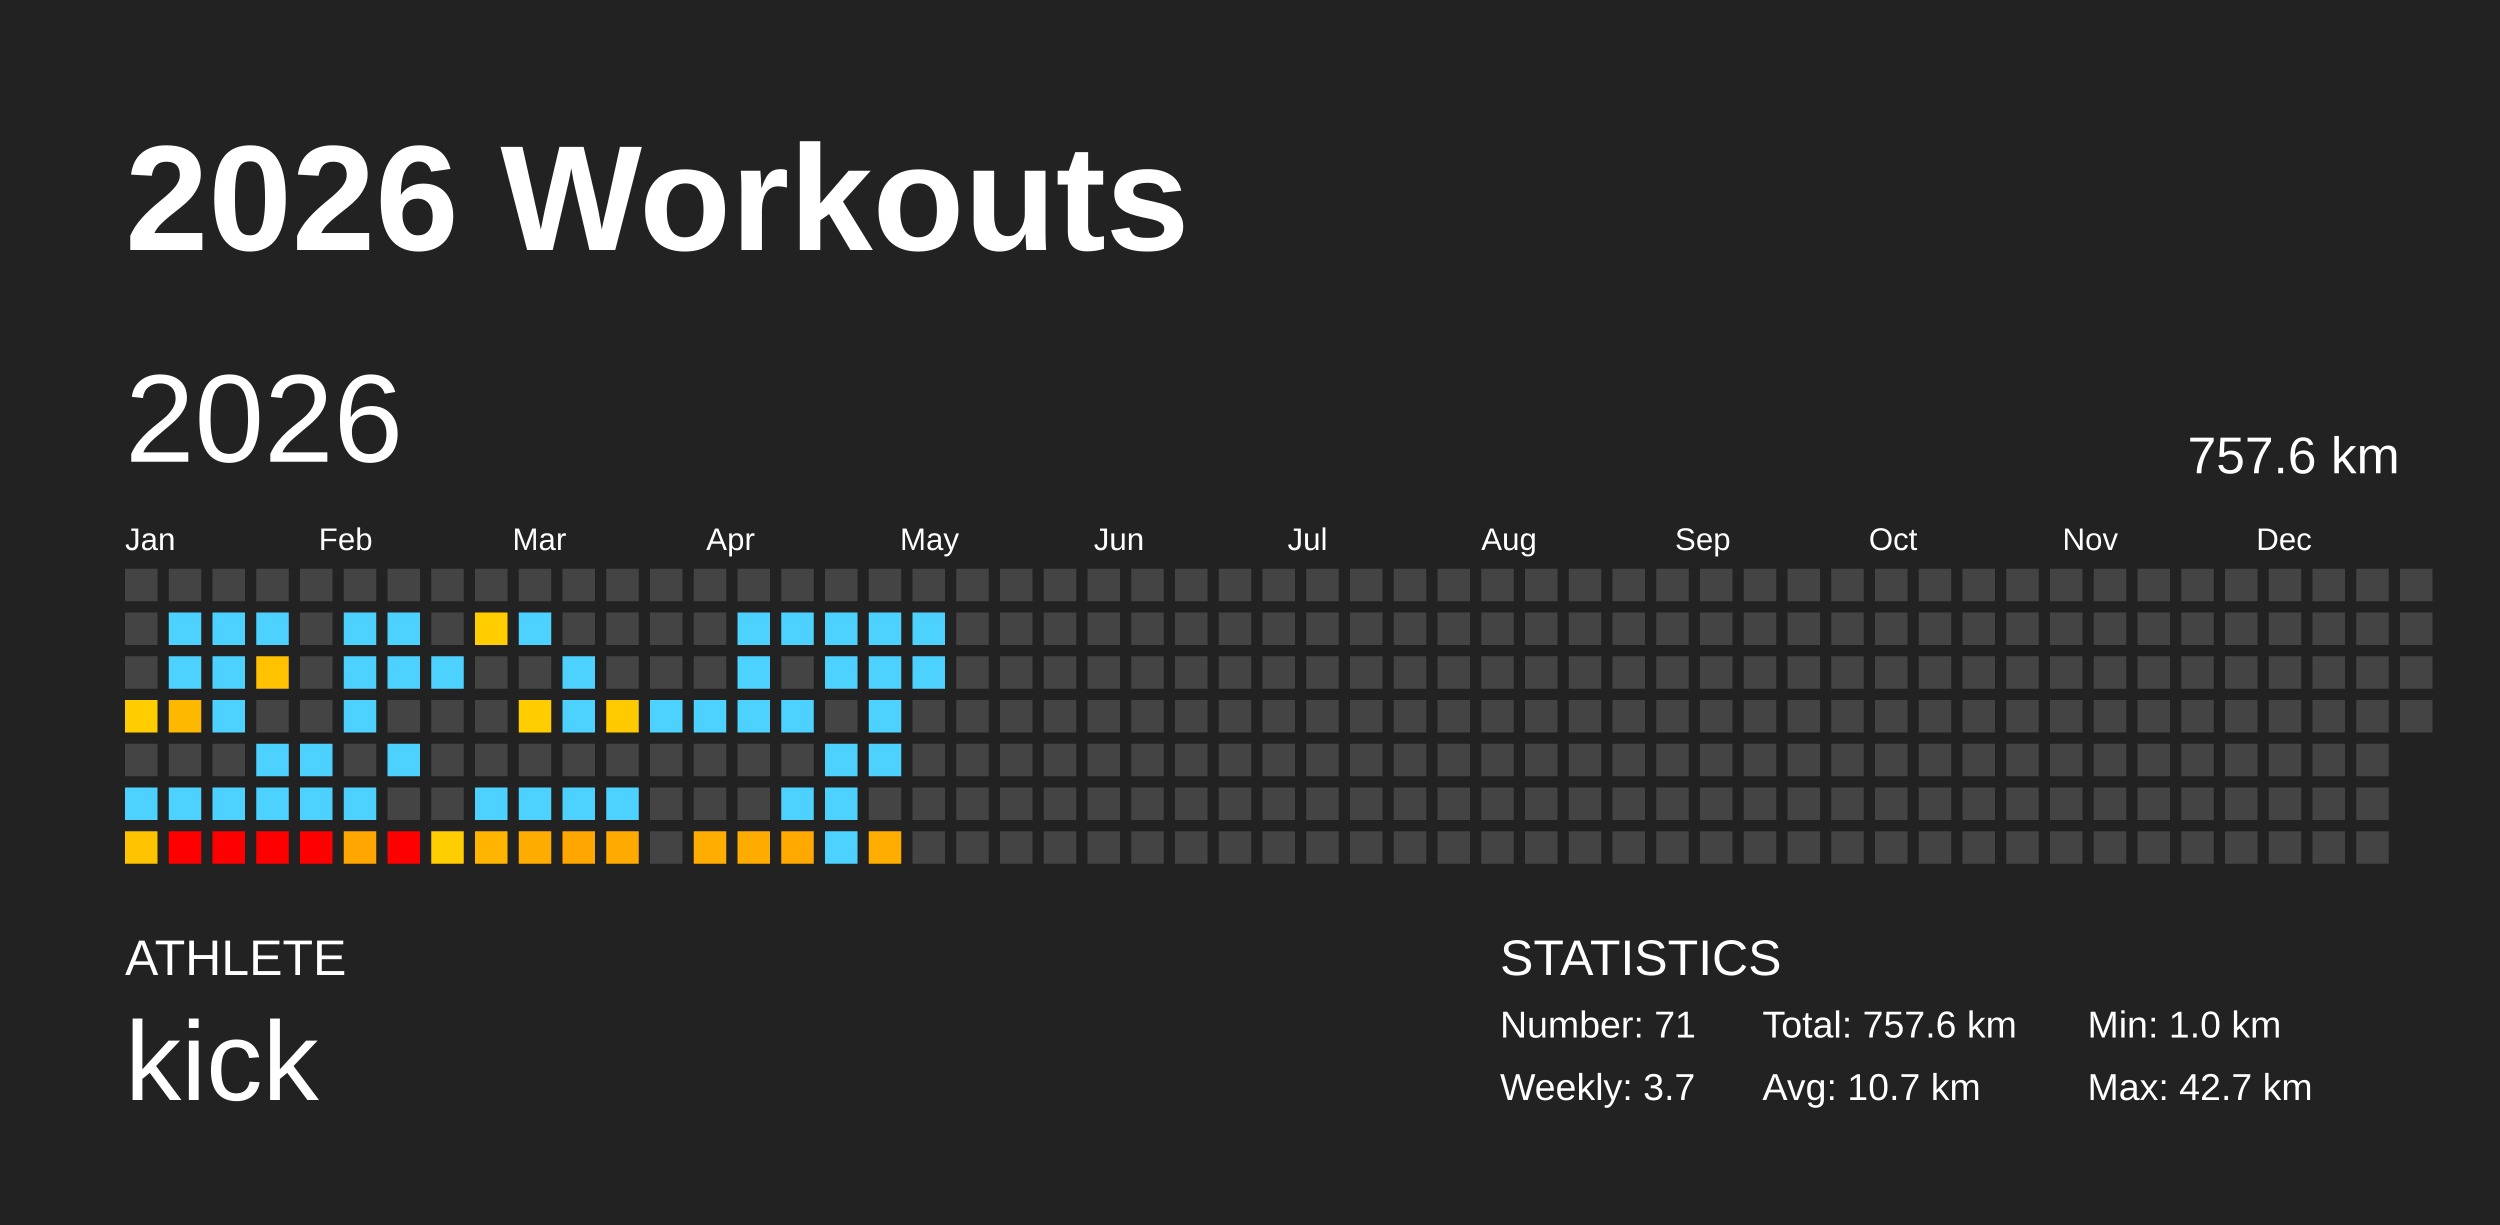
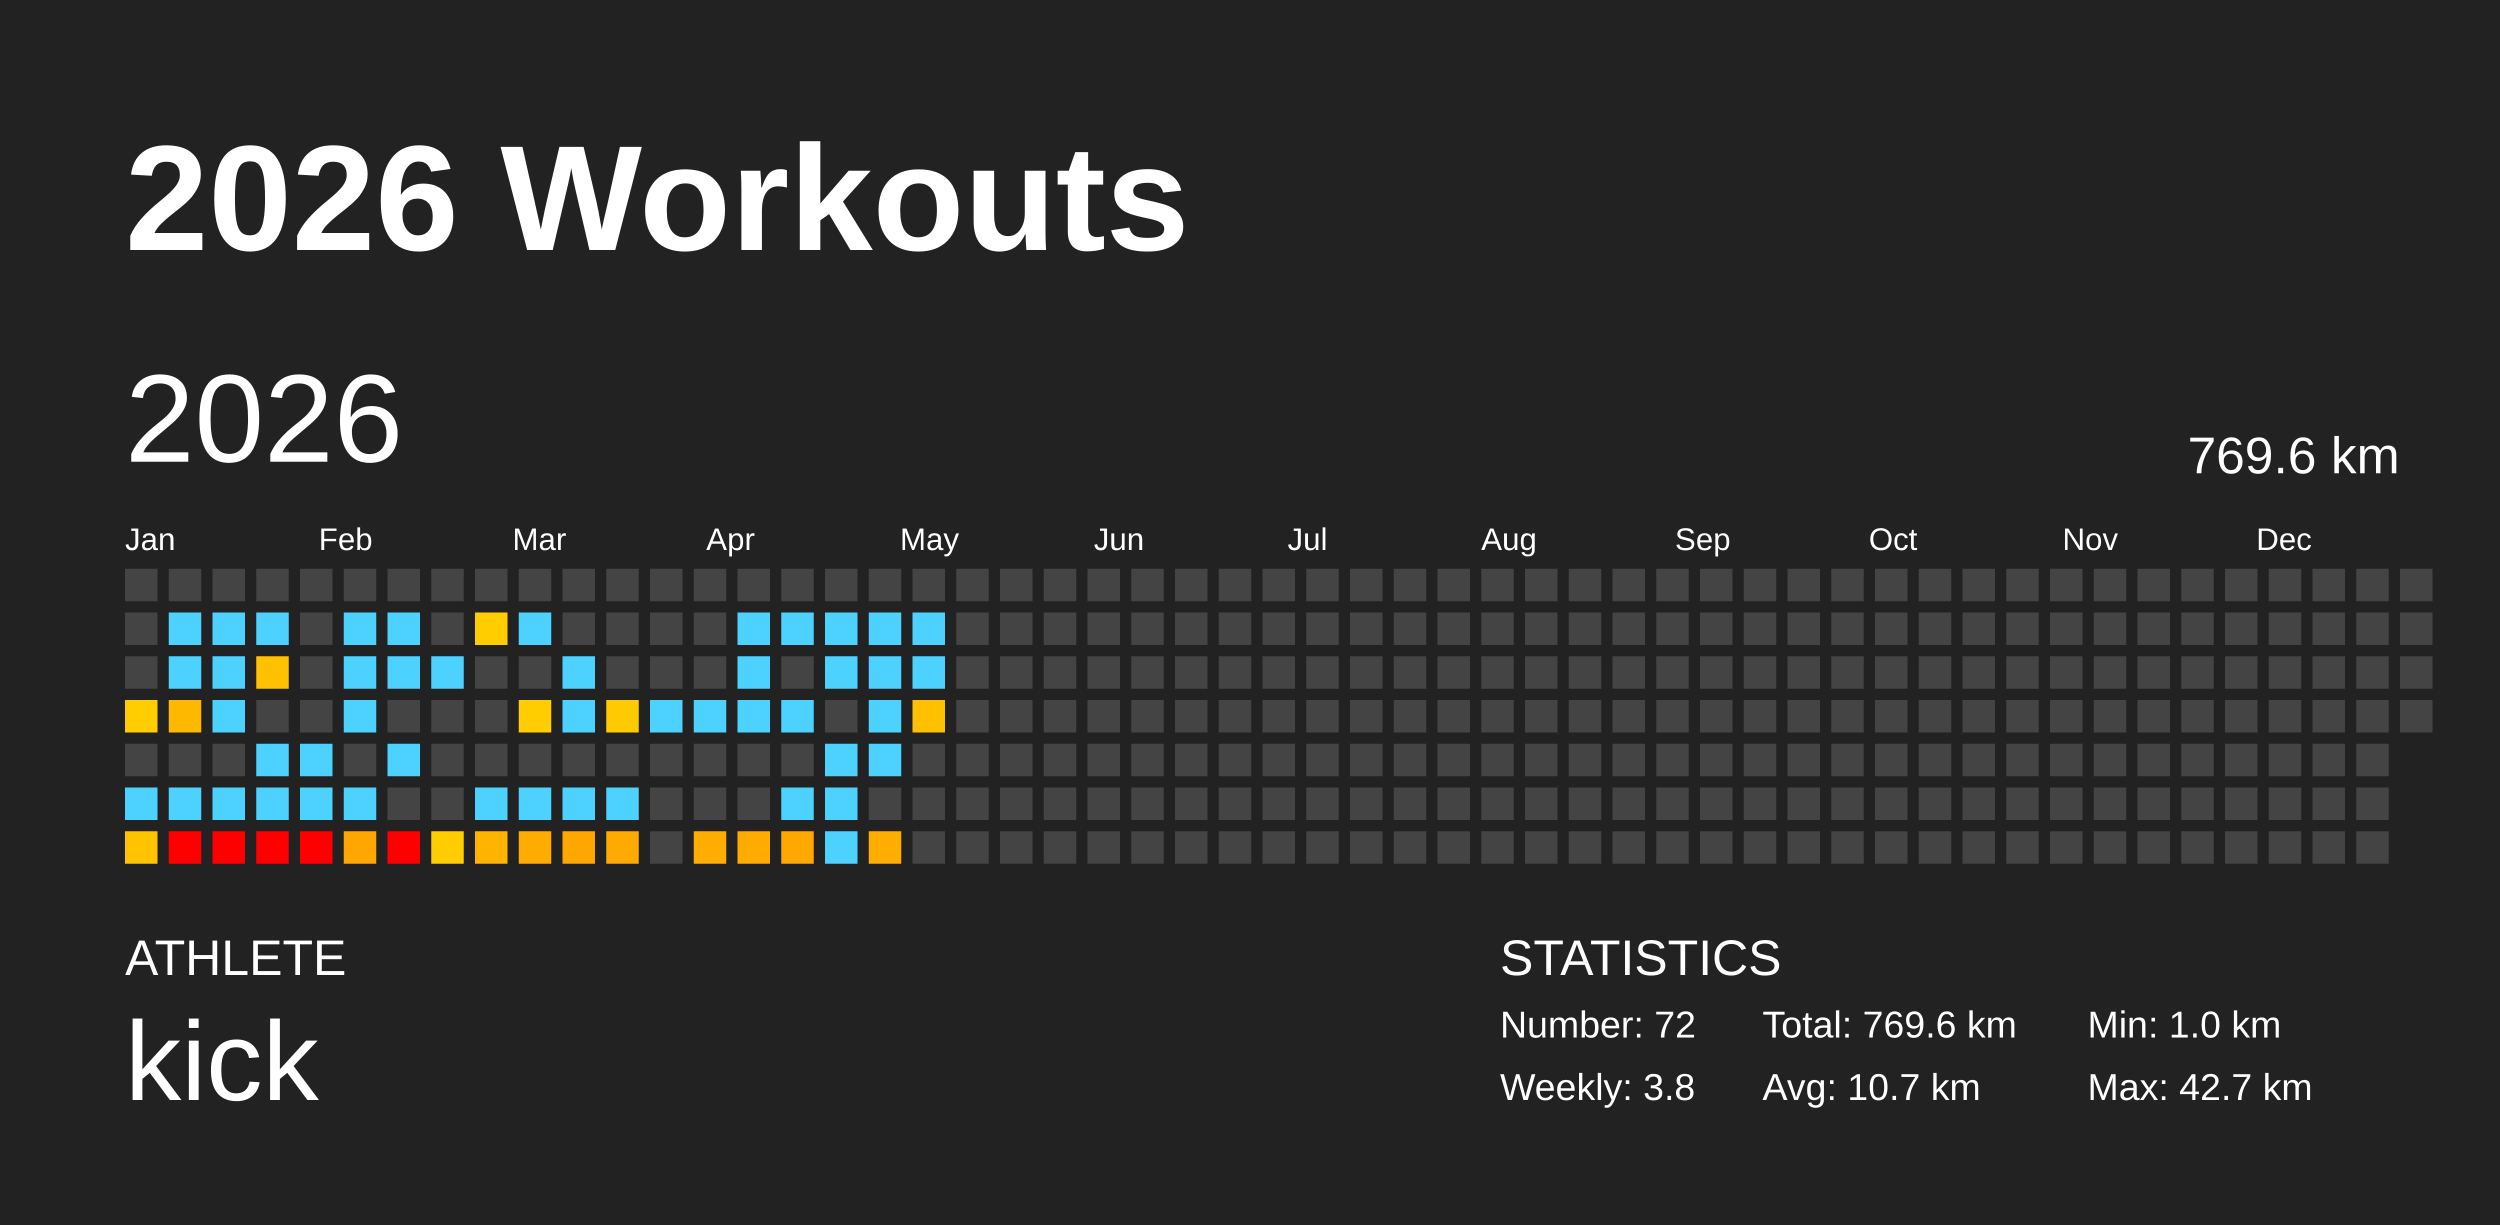
<svg xmlns="http://www.w3.org/2000/svg" baseProfile="full" height="98mm" version="1.1" viewBox="0,0,200,98" width="200mm">
  <defs />
  <rect fill="#222222" height="98" width="200" x="0" y="0" />
  <text fill="#FFFFFF" style="font-size:12px; font-family:Arial; font-weight:bold;" x="10" y="20">2026 Workouts</text>
  <text fill="#FFFFFF" style="font-size:4px; font-family:Arial" x="10" y="78">ATHLETE</text>
  <text fill="#FFFFFF" style="font-size:9px; font-family:Arial" x="10" y="88">kick</text>
  <text fill="#FFFFFF" style="font-size:4px; font-family:Arial" x="120" y="78">STATISTICS</text>
-   <text fill="#FFFFFF" style="font-size:3px; font-family:Arial" x="120" y="83">Number: 71</text>
-   <text fill="#FFFFFF" style="font-size:3px; font-family:Arial" x="120" y="88">Weekly: 3.7</text>
-   <text fill="#FFFFFF" style="font-size:3px; font-family:Arial" x="141" y="83">Total: 757.6 km</text>
+   <text fill="#FFFFFF" style="font-size:3px; font-family:Arial" x="120" y="83">Number: 72</text>
+   <text fill="#FFFFFF" style="font-size:3px; font-family:Arial" x="120" y="88">Weekly: 3.8</text>
+   <text fill="#FFFFFF" style="font-size:3px; font-family:Arial" x="141" y="83">Total: 769.6 km</text>
  <text fill="#FFFFFF" style="font-size:3px; font-family:Arial" x="141" y="88">Avg: 10.7 km</text>
  <text fill="#FFFFFF" style="font-size:3px; font-family:Arial" x="167" y="83">Min: 1.0 km</text>
  <text fill="#FFFFFF" style="font-size:3px; font-family:Arial" x="167" y="88">Max: 42.7 km</text>
  <text dominant-baseline="hanging" fill="#FFFFFF" style="font-size:10.0px; font-family:Arial;" x="10" y="30">2026</text>
-   <text dominant-baseline="hanging" fill="#FFFFFF" style="font-size:4.125px; font-family:Arial;" x="175" y="35">757.6 km</text>
+   <text dominant-baseline="hanging" fill="#FFFFFF" style="font-size:4.125px; font-family:Arial;" x="175" y="35">769.6 km</text>
  <text fill="#FFFFFF" style="font-size:2.5px; font-family:Arial" x="10.0" y="44">Jan</text>
  <text fill="#FFFFFF" style="font-size:2.5px; font-family:Arial" x="25.5" y="44">Feb</text>
  <text fill="#FFFFFF" style="font-size:2.5px; font-family:Arial" x="41.0" y="44">Mar</text>
  <text fill="#FFFFFF" style="font-size:2.5px; font-family:Arial" x="56.5" y="44">Apr</text>
  <text fill="#FFFFFF" style="font-size:2.5px; font-family:Arial" x="72.0" y="44">May</text>
  <text fill="#FFFFFF" style="font-size:2.5px; font-family:Arial" x="87.5" y="44">Jun</text>
  <text fill="#FFFFFF" style="font-size:2.5px; font-family:Arial" x="103.0" y="44">Jul</text>
  <text fill="#FFFFFF" style="font-size:2.5px; font-family:Arial" x="118.5" y="44">Aug</text>
  <text fill="#FFFFFF" style="font-size:2.5px; font-family:Arial" x="134.0" y="44">Sep</text>
  <text fill="#FFFFFF" style="font-size:2.5px; font-family:Arial" x="149.5" y="44">Oct</text>
  <text fill="#FFFFFF" style="font-size:2.5px; font-family:Arial" x="165.0" y="44">Nov</text>
  <text fill="#FFFFFF" style="font-size:2.5px; font-family:Arial" x="180.5" y="44">Dec</text>
  <rect fill="#444444" height="2.6" width="2.6" x="10.0" y="45.5" />
  <rect fill="#444444" height="2.6" width="2.6" x="10.0" y="49.0" />
  <rect fill="#444444" height="2.6" width="2.6" x="10.0" y="52.5" />
  <rect fill="#ffcd00" height="2.6" width="2.6" x="10.0" y="56.0" />
  <rect fill="#444444" height="2.6" width="2.6" x="10.0" y="59.5" />
  <rect fill="#4dd2ff" height="2.6" width="2.6" x="10.0" y="63.0" />
  <rect fill="#ffc300" height="2.6" width="2.6" x="10.0" y="66.5" />
  <rect fill="#444444" height="2.6" width="2.6" x="13.5" y="45.5" />
  <rect fill="#4dd2ff" height="2.6" width="2.6" x="13.5" y="49.0" />
  <rect fill="#4dd2ff" height="2.6" width="2.6" x="13.5" y="52.5" />
  <rect fill="#ffb800" height="2.6" width="2.6" x="13.5" y="56.0" />
  <rect fill="#444444" height="2.6" width="2.6" x="13.5" y="59.5" />
  <rect fill="#4dd2ff" height="2.6" width="2.6" x="13.5" y="63.0" />
  <rect fill="red" height="2.6" width="2.6" x="13.5" y="66.5" />
  <rect fill="#444444" height="2.6" width="2.6" x="17.0" y="45.5" />
  <rect fill="#4dd2ff" height="2.6" width="2.6" x="17.0" y="49.0" />
  <rect fill="#4dd2ff" height="2.6" width="2.6" x="17.0" y="52.5" />
  <rect fill="#4dd2ff" height="2.6" width="2.6" x="17.0" y="56.0" />
  <rect fill="#444444" height="2.6" width="2.6" x="17.0" y="59.5" />
  <rect fill="#4dd2ff" height="2.6" width="2.6" x="17.0" y="63.0" />
  <rect fill="red" height="2.6" width="2.6" x="17.0" y="66.5" />
  <rect fill="#444444" height="2.6" width="2.6" x="20.5" y="45.5" />
  <rect fill="#4dd2ff" height="2.6" width="2.6" x="20.5" y="49.0" />
  <rect fill="#ffc100" height="2.6" width="2.6" x="20.5" y="52.5" />
  <rect fill="#444444" height="2.6" width="2.6" x="20.5" y="56.0" />
  <rect fill="#4dd2ff" height="2.6" width="2.6" x="20.5" y="59.5" />
  <rect fill="#4dd2ff" height="2.6" width="2.6" x="20.5" y="63.0" />
  <rect fill="red" height="2.6" width="2.6" x="20.5" y="66.5" />
  <rect fill="#444444" height="2.6" width="2.6" x="24.0" y="45.5" />
  <rect fill="#444444" height="2.6" width="2.6" x="24.0" y="49.0" />
  <rect fill="#444444" height="2.6" width="2.6" x="24.0" y="52.5" />
  <rect fill="#444444" height="2.6" width="2.6" x="24.0" y="56.0" />
  <rect fill="#4dd2ff" height="2.6" width="2.6" x="24.0" y="59.5" />
  <rect fill="#4dd2ff" height="2.6" width="2.6" x="24.0" y="63.0" />
  <rect fill="red" height="2.6" width="2.6" x="24.0" y="66.5" />
  <rect fill="#444444" height="2.6" width="2.6" x="27.5" y="45.5" />
  <rect fill="#4dd2ff" height="2.6" width="2.6" x="27.5" y="49.0" />
  <rect fill="#4dd2ff" height="2.6" width="2.6" x="27.5" y="52.5" />
  <rect fill="#4dd2ff" height="2.6" width="2.6" x="27.5" y="56.0" />
  <rect fill="#444444" height="2.6" width="2.6" x="27.5" y="59.5" />
  <rect fill="#4dd2ff" height="2.6" width="2.6" x="27.5" y="63.0" />
  <rect fill="#ffa700" height="2.6" width="2.6" x="27.5" y="66.5" />
  <rect fill="#444444" height="2.6" width="2.6" x="31.0" y="45.5" />
  <rect fill="#4dd2ff" height="2.6" width="2.6" x="31.0" y="49.0" />
  <rect fill="#4dd2ff" height="2.6" width="2.6" x="31.0" y="52.5" />
  <rect fill="#444444" height="2.6" width="2.6" x="31.0" y="56.0" />
  <rect fill="#4dd2ff" height="2.6" width="2.6" x="31.0" y="59.5" />
  <rect fill="#444444" height="2.6" width="2.6" x="31.0" y="63.0" />
  <rect fill="red" height="2.6" width="2.6" x="31.0" y="66.5" />
  <rect fill="#444444" height="2.6" width="2.6" x="34.5" y="45.5" />
  <rect fill="#444444" height="2.6" width="2.6" x="34.5" y="49.0" />
  <rect fill="#4dd2ff" height="2.6" width="2.6" x="34.5" y="52.5" />
  <rect fill="#444444" height="2.6" width="2.6" x="34.5" y="56.0" />
  <rect fill="#444444" height="2.6" width="2.6" x="34.5" y="59.5" />
  <rect fill="#444444" height="2.6" width="2.6" x="34.5" y="63.0" />
  <rect fill="#ffcd00" height="2.6" width="2.6" x="34.5" y="66.5" />
  <rect fill="#444444" height="2.6" width="2.6" x="38.0" y="45.5" />
  <rect fill="#ffcd00" height="2.6" width="2.6" x="38.0" y="49.0" />
  <rect fill="#444444" height="2.6" width="2.6" x="38.0" y="52.5" />
  <rect fill="#444444" height="2.6" width="2.6" x="38.0" y="56.0" />
  <rect fill="#444444" height="2.6" width="2.6" x="38.0" y="59.5" />
  <rect fill="#4dd2ff" height="2.6" width="2.6" x="38.0" y="63.0" />
  <rect fill="#ffb500" height="2.6" width="2.6" x="38.0" y="66.5" />
  <rect fill="#444444" height="2.6" width="2.6" x="41.5" y="45.5" />
  <rect fill="#4dd2ff" height="2.6" width="2.6" x="41.5" y="49.0" />
  <rect fill="#444444" height="2.6" width="2.6" x="41.5" y="52.5" />
  <rect fill="#ffcd00" height="2.6" width="2.6" x="41.5" y="56.0" />
  <rect fill="#444444" height="2.6" width="2.6" x="41.5" y="59.5" />
  <rect fill="#4dd2ff" height="2.6" width="2.6" x="41.5" y="63.0" />
  <rect fill="#ffac00" height="2.6" width="2.6" x="41.5" y="66.5" />
  <rect fill="#444444" height="2.6" width="2.6" x="45.0" y="45.5" />
  <rect fill="#444444" height="2.6" width="2.6" x="45.0" y="49.0" />
  <rect fill="#4dd2ff" height="2.6" width="2.6" x="45.0" y="52.5" />
  <rect fill="#4dd2ff" height="2.6" width="2.6" x="45.0" y="56.0" />
  <rect fill="#444444" height="2.6" width="2.6" x="45.0" y="59.5" />
  <rect fill="#4dd2ff" height="2.6" width="2.6" x="45.0" y="63.0" />
  <rect fill="#ffa600" height="2.6" width="2.6" x="45.0" y="66.5" />
  <rect fill="#444444" height="2.6" width="2.6" x="48.5" y="45.5" />
  <rect fill="#444444" height="2.6" width="2.6" x="48.5" y="49.0" />
  <rect fill="#444444" height="2.6" width="2.6" x="48.5" y="52.5" />
  <rect fill="#ffcb00" height="2.6" width="2.6" x="48.5" y="56.0" />
  <rect fill="#444444" height="2.6" width="2.6" x="48.5" y="59.5" />
  <rect fill="#4dd2ff" height="2.6" width="2.6" x="48.5" y="63.0" />
  <rect fill="#ffaa00" height="2.6" width="2.6" x="48.5" y="66.5" />
  <rect fill="#444444" height="2.6" width="2.6" x="52.0" y="45.5" />
  <rect fill="#444444" height="2.6" width="2.6" x="52.0" y="49.0" />
  <rect fill="#444444" height="2.6" width="2.6" x="52.0" y="52.5" />
  <rect fill="#4dd2ff" height="2.6" width="2.6" x="52.0" y="56.0" />
  <rect fill="#444444" height="2.6" width="2.6" x="52.0" y="59.5" />
  <rect fill="#444444" height="2.6" width="2.6" x="52.0" y="63.0" />
  <rect fill="#444444" height="2.6" width="2.6" x="52.0" y="66.5" />
  <rect fill="#444444" height="2.6" width="2.6" x="55.5" y="45.5" />
  <rect fill="#444444" height="2.6" width="2.6" x="55.5" y="49.0" />
  <rect fill="#444444" height="2.6" width="2.6" x="55.5" y="52.5" />
  <rect fill="#4dd2ff" height="2.6" width="2.6" x="55.5" y="56.0" />
  <rect fill="#444444" height="2.6" width="2.6" x="55.5" y="59.5" />
  <rect fill="#444444" height="2.6" width="2.6" x="55.5" y="63.0" />
  <rect fill="#ffad00" height="2.6" width="2.6" x="55.5" y="66.5" />
  <rect fill="#444444" height="2.6" width="2.6" x="59.0" y="45.5" />
  <rect fill="#4dd2ff" height="2.6" width="2.6" x="59.0" y="49.0" />
  <rect fill="#4dd2ff" height="2.6" width="2.6" x="59.0" y="52.5" />
  <rect fill="#4dd2ff" height="2.6" width="2.6" x="59.0" y="56.0" />
  <rect fill="#444444" height="2.6" width="2.6" x="59.0" y="59.5" />
  <rect fill="#444444" height="2.6" width="2.6" x="59.0" y="63.0" />
  <rect fill="#ffab00" height="2.6" width="2.6" x="59.0" y="66.5" />
  <rect fill="#444444" height="2.6" width="2.6" x="62.5" y="45.5" />
  <rect fill="#4dd2ff" height="2.6" width="2.6" x="62.5" y="49.0" />
  <rect fill="#444444" height="2.6" width="2.6" x="62.5" y="52.5" />
  <rect fill="#4dd2ff" height="2.6" width="2.6" x="62.5" y="56.0" />
  <rect fill="#444444" height="2.6" width="2.6" x="62.5" y="59.5" />
  <rect fill="#4dd2ff" height="2.6" width="2.6" x="62.5" y="63.0" />
  <rect fill="#ffa900" height="2.6" width="2.6" x="62.5" y="66.5" />
  <rect fill="#444444" height="2.6" width="2.6" x="66.0" y="45.5" />
  <rect fill="#4dd2ff" height="2.6" width="2.6" x="66.0" y="49.0" />
  <rect fill="#4dd2ff" height="2.6" width="2.6" x="66.0" y="52.5" />
  <rect fill="#444444" height="2.6" width="2.6" x="66.0" y="56.0" />
  <rect fill="#4dd2ff" height="2.6" width="2.6" x="66.0" y="59.5" />
  <rect fill="#4dd2ff" height="2.6" width="2.6" x="66.0" y="63.0" />
  <rect fill="#4dd2ff" height="2.6" width="2.6" x="66.0" y="66.5" />
  <rect fill="#444444" height="2.6" width="2.6" x="69.5" y="45.5" />
  <rect fill="#4dd2ff" height="2.6" width="2.6" x="69.5" y="49.0" />
  <rect fill="#4dd2ff" height="2.6" width="2.6" x="69.5" y="52.5" />
  <rect fill="#4dd2ff" height="2.6" width="2.6" x="69.5" y="56.0" />
  <rect fill="#4dd2ff" height="2.6" width="2.6" x="69.5" y="59.5" />
  <rect fill="#444444" height="2.6" width="2.6" x="69.5" y="63.0" />
  <rect fill="#ffae00" height="2.6" width="2.6" x="69.5" y="66.5" />
  <rect fill="#444444" height="2.6" width="2.6" x="73.0" y="45.5" />
  <rect fill="#4dd2ff" height="2.6" width="2.6" x="73.0" y="49.0" />
  <rect fill="#4dd2ff" height="2.6" width="2.6" x="73.0" y="52.5" />
-   <rect fill="#444444" height="2.6" width="2.6" x="73.0" y="56.0" />
+   <rect fill="#ffc000" height="2.6" width="2.6" x="73.0" y="56.0" />
  <rect fill="#444444" height="2.6" width="2.6" x="73.0" y="59.5" />
  <rect fill="#444444" height="2.6" width="2.6" x="73.0" y="63.0" />
  <rect fill="#444444" height="2.6" width="2.6" x="73.0" y="66.5" />
  <rect fill="#444444" height="2.6" width="2.6" x="76.5" y="45.5" />
  <rect fill="#444444" height="2.6" width="2.6" x="76.5" y="49.0" />
  <rect fill="#444444" height="2.6" width="2.6" x="76.5" y="52.5" />
  <rect fill="#444444" height="2.6" width="2.6" x="76.5" y="56.0" />
  <rect fill="#444444" height="2.6" width="2.6" x="76.5" y="59.5" />
  <rect fill="#444444" height="2.6" width="2.6" x="76.5" y="63.0" />
  <rect fill="#444444" height="2.6" width="2.6" x="76.5" y="66.5" />
  <rect fill="#444444" height="2.6" width="2.6" x="80.0" y="45.5" />
  <rect fill="#444444" height="2.6" width="2.6" x="80.0" y="49.0" />
  <rect fill="#444444" height="2.6" width="2.6" x="80.0" y="52.5" />
  <rect fill="#444444" height="2.6" width="2.6" x="80.0" y="56.0" />
  <rect fill="#444444" height="2.6" width="2.6" x="80.0" y="59.5" />
  <rect fill="#444444" height="2.6" width="2.6" x="80.0" y="63.0" />
  <rect fill="#444444" height="2.6" width="2.6" x="80.0" y="66.5" />
  <rect fill="#444444" height="2.6" width="2.6" x="83.5" y="45.5" />
  <rect fill="#444444" height="2.6" width="2.6" x="83.5" y="49.0" />
  <rect fill="#444444" height="2.6" width="2.6" x="83.5" y="52.5" />
  <rect fill="#444444" height="2.6" width="2.6" x="83.5" y="56.0" />
  <rect fill="#444444" height="2.6" width="2.6" x="83.5" y="59.5" />
  <rect fill="#444444" height="2.6" width="2.6" x="83.5" y="63.0" />
  <rect fill="#444444" height="2.6" width="2.6" x="83.5" y="66.5" />
  <rect fill="#444444" height="2.6" width="2.6" x="87.0" y="45.5" />
  <rect fill="#444444" height="2.6" width="2.6" x="87.0" y="49.0" />
  <rect fill="#444444" height="2.6" width="2.6" x="87.0" y="52.5" />
  <rect fill="#444444" height="2.6" width="2.6" x="87.0" y="56.0" />
  <rect fill="#444444" height="2.6" width="2.6" x="87.0" y="59.5" />
  <rect fill="#444444" height="2.6" width="2.6" x="87.0" y="63.0" />
  <rect fill="#444444" height="2.6" width="2.6" x="87.0" y="66.5" />
  <rect fill="#444444" height="2.6" width="2.6" x="90.5" y="45.5" />
  <rect fill="#444444" height="2.6" width="2.6" x="90.5" y="49.0" />
  <rect fill="#444444" height="2.6" width="2.6" x="90.5" y="52.5" />
  <rect fill="#444444" height="2.6" width="2.6" x="90.5" y="56.0" />
  <rect fill="#444444" height="2.6" width="2.6" x="90.5" y="59.5" />
  <rect fill="#444444" height="2.6" width="2.6" x="90.5" y="63.0" />
  <rect fill="#444444" height="2.6" width="2.6" x="90.5" y="66.5" />
  <rect fill="#444444" height="2.6" width="2.6" x="94.0" y="45.5" />
  <rect fill="#444444" height="2.6" width="2.6" x="94.0" y="49.0" />
  <rect fill="#444444" height="2.6" width="2.6" x="94.0" y="52.5" />
  <rect fill="#444444" height="2.6" width="2.6" x="94.0" y="56.0" />
  <rect fill="#444444" height="2.6" width="2.6" x="94.0" y="59.5" />
  <rect fill="#444444" height="2.6" width="2.6" x="94.0" y="63.0" />
  <rect fill="#444444" height="2.6" width="2.6" x="94.0" y="66.5" />
  <rect fill="#444444" height="2.6" width="2.6" x="97.5" y="45.5" />
  <rect fill="#444444" height="2.6" width="2.6" x="97.5" y="49.0" />
  <rect fill="#444444" height="2.6" width="2.6" x="97.5" y="52.5" />
  <rect fill="#444444" height="2.6" width="2.6" x="97.5" y="56.0" />
  <rect fill="#444444" height="2.6" width="2.6" x="97.5" y="59.5" />
  <rect fill="#444444" height="2.6" width="2.6" x="97.5" y="63.0" />
  <rect fill="#444444" height="2.6" width="2.6" x="97.5" y="66.5" />
  <rect fill="#444444" height="2.6" width="2.6" x="101.0" y="45.5" />
  <rect fill="#444444" height="2.6" width="2.6" x="101.0" y="49.0" />
  <rect fill="#444444" height="2.6" width="2.6" x="101.0" y="52.5" />
  <rect fill="#444444" height="2.6" width="2.6" x="101.0" y="56.0" />
  <rect fill="#444444" height="2.6" width="2.6" x="101.0" y="59.5" />
  <rect fill="#444444" height="2.6" width="2.6" x="101.0" y="63.0" />
  <rect fill="#444444" height="2.6" width="2.6" x="101.0" y="66.5" />
  <rect fill="#444444" height="2.6" width="2.6" x="104.5" y="45.5" />
  <rect fill="#444444" height="2.6" width="2.6" x="104.5" y="49.0" />
  <rect fill="#444444" height="2.6" width="2.6" x="104.5" y="52.5" />
  <rect fill="#444444" height="2.6" width="2.6" x="104.5" y="56.0" />
  <rect fill="#444444" height="2.6" width="2.6" x="104.5" y="59.5" />
  <rect fill="#444444" height="2.6" width="2.6" x="104.5" y="63.0" />
  <rect fill="#444444" height="2.6" width="2.6" x="104.5" y="66.5" />
  <rect fill="#444444" height="2.6" width="2.6" x="108.0" y="45.5" />
  <rect fill="#444444" height="2.6" width="2.6" x="108.0" y="49.0" />
  <rect fill="#444444" height="2.6" width="2.6" x="108.0" y="52.5" />
  <rect fill="#444444" height="2.6" width="2.6" x="108.0" y="56.0" />
  <rect fill="#444444" height="2.6" width="2.6" x="108.0" y="59.5" />
  <rect fill="#444444" height="2.6" width="2.6" x="108.0" y="63.0" />
  <rect fill="#444444" height="2.6" width="2.6" x="108.0" y="66.5" />
  <rect fill="#444444" height="2.6" width="2.6" x="111.5" y="45.5" />
  <rect fill="#444444" height="2.6" width="2.6" x="111.5" y="49.0" />
  <rect fill="#444444" height="2.6" width="2.6" x="111.5" y="52.5" />
  <rect fill="#444444" height="2.6" width="2.6" x="111.5" y="56.0" />
  <rect fill="#444444" height="2.6" width="2.6" x="111.5" y="59.5" />
  <rect fill="#444444" height="2.6" width="2.6" x="111.5" y="63.0" />
  <rect fill="#444444" height="2.6" width="2.6" x="111.5" y="66.5" />
  <rect fill="#444444" height="2.6" width="2.6" x="115.0" y="45.5" />
  <rect fill="#444444" height="2.6" width="2.6" x="115.0" y="49.0" />
  <rect fill="#444444" height="2.6" width="2.6" x="115.0" y="52.5" />
  <rect fill="#444444" height="2.6" width="2.6" x="115.0" y="56.0" />
  <rect fill="#444444" height="2.6" width="2.6" x="115.0" y="59.5" />
  <rect fill="#444444" height="2.6" width="2.6" x="115.0" y="63.0" />
  <rect fill="#444444" height="2.6" width="2.6" x="115.0" y="66.5" />
  <rect fill="#444444" height="2.6" width="2.6" x="118.5" y="45.5" />
  <rect fill="#444444" height="2.6" width="2.6" x="118.5" y="49.0" />
  <rect fill="#444444" height="2.6" width="2.6" x="118.5" y="52.5" />
  <rect fill="#444444" height="2.6" width="2.6" x="118.5" y="56.0" />
  <rect fill="#444444" height="2.6" width="2.6" x="118.5" y="59.5" />
  <rect fill="#444444" height="2.6" width="2.6" x="118.5" y="63.0" />
  <rect fill="#444444" height="2.6" width="2.6" x="118.5" y="66.5" />
  <rect fill="#444444" height="2.6" width="2.6" x="122.0" y="45.5" />
  <rect fill="#444444" height="2.6" width="2.6" x="122.0" y="49.0" />
  <rect fill="#444444" height="2.6" width="2.6" x="122.0" y="52.5" />
  <rect fill="#444444" height="2.6" width="2.6" x="122.0" y="56.0" />
  <rect fill="#444444" height="2.6" width="2.6" x="122.0" y="59.5" />
  <rect fill="#444444" height="2.6" width="2.6" x="122.0" y="63.0" />
  <rect fill="#444444" height="2.6" width="2.6" x="122.0" y="66.5" />
  <rect fill="#444444" height="2.6" width="2.6" x="125.5" y="45.5" />
  <rect fill="#444444" height="2.6" width="2.6" x="125.5" y="49.0" />
  <rect fill="#444444" height="2.6" width="2.6" x="125.5" y="52.5" />
  <rect fill="#444444" height="2.6" width="2.6" x="125.5" y="56.0" />
  <rect fill="#444444" height="2.6" width="2.6" x="125.5" y="59.5" />
  <rect fill="#444444" height="2.6" width="2.6" x="125.5" y="63.0" />
  <rect fill="#444444" height="2.6" width="2.6" x="125.5" y="66.5" />
  <rect fill="#444444" height="2.6" width="2.6" x="129.0" y="45.5" />
  <rect fill="#444444" height="2.6" width="2.6" x="129.0" y="49.0" />
  <rect fill="#444444" height="2.6" width="2.6" x="129.0" y="52.5" />
  <rect fill="#444444" height="2.6" width="2.6" x="129.0" y="56.0" />
  <rect fill="#444444" height="2.6" width="2.6" x="129.0" y="59.5" />
  <rect fill="#444444" height="2.6" width="2.6" x="129.0" y="63.0" />
  <rect fill="#444444" height="2.6" width="2.6" x="129.0" y="66.5" />
  <rect fill="#444444" height="2.6" width="2.6" x="132.5" y="45.5" />
  <rect fill="#444444" height="2.6" width="2.6" x="132.5" y="49.0" />
  <rect fill="#444444" height="2.6" width="2.6" x="132.5" y="52.5" />
  <rect fill="#444444" height="2.6" width="2.6" x="132.5" y="56.0" />
  <rect fill="#444444" height="2.6" width="2.6" x="132.5" y="59.5" />
  <rect fill="#444444" height="2.6" width="2.6" x="132.5" y="63.0" />
  <rect fill="#444444" height="2.6" width="2.6" x="132.5" y="66.5" />
  <rect fill="#444444" height="2.6" width="2.6" x="136.0" y="45.5" />
  <rect fill="#444444" height="2.6" width="2.6" x="136.0" y="49.0" />
  <rect fill="#444444" height="2.6" width="2.6" x="136.0" y="52.5" />
  <rect fill="#444444" height="2.6" width="2.6" x="136.0" y="56.0" />
  <rect fill="#444444" height="2.6" width="2.6" x="136.0" y="59.5" />
  <rect fill="#444444" height="2.6" width="2.6" x="136.0" y="63.0" />
  <rect fill="#444444" height="2.6" width="2.6" x="136.0" y="66.5" />
  <rect fill="#444444" height="2.6" width="2.6" x="139.5" y="45.5" />
  <rect fill="#444444" height="2.6" width="2.6" x="139.5" y="49.0" />
  <rect fill="#444444" height="2.6" width="2.6" x="139.5" y="52.5" />
  <rect fill="#444444" height="2.6" width="2.6" x="139.5" y="56.0" />
  <rect fill="#444444" height="2.6" width="2.6" x="139.5" y="59.5" />
  <rect fill="#444444" height="2.6" width="2.6" x="139.5" y="63.0" />
  <rect fill="#444444" height="2.6" width="2.6" x="139.5" y="66.5" />
  <rect fill="#444444" height="2.6" width="2.6" x="143.0" y="45.5" />
  <rect fill="#444444" height="2.6" width="2.6" x="143.0" y="49.0" />
  <rect fill="#444444" height="2.6" width="2.6" x="143.0" y="52.5" />
  <rect fill="#444444" height="2.6" width="2.6" x="143.0" y="56.0" />
  <rect fill="#444444" height="2.6" width="2.6" x="143.0" y="59.5" />
  <rect fill="#444444" height="2.6" width="2.6" x="143.0" y="63.0" />
  <rect fill="#444444" height="2.6" width="2.6" x="143.0" y="66.5" />
  <rect fill="#444444" height="2.6" width="2.6" x="146.5" y="45.5" />
  <rect fill="#444444" height="2.6" width="2.6" x="146.5" y="49.0" />
  <rect fill="#444444" height="2.6" width="2.6" x="146.5" y="52.5" />
  <rect fill="#444444" height="2.6" width="2.6" x="146.5" y="56.0" />
  <rect fill="#444444" height="2.6" width="2.6" x="146.5" y="59.5" />
  <rect fill="#444444" height="2.6" width="2.6" x="146.5" y="63.0" />
  <rect fill="#444444" height="2.6" width="2.6" x="146.5" y="66.5" />
  <rect fill="#444444" height="2.6" width="2.6" x="150.0" y="45.5" />
  <rect fill="#444444" height="2.6" width="2.6" x="150.0" y="49.0" />
  <rect fill="#444444" height="2.6" width="2.6" x="150.0" y="52.5" />
  <rect fill="#444444" height="2.6" width="2.6" x="150.0" y="56.0" />
  <rect fill="#444444" height="2.6" width="2.6" x="150.0" y="59.5" />
  <rect fill="#444444" height="2.6" width="2.6" x="150.0" y="63.0" />
  <rect fill="#444444" height="2.6" width="2.6" x="150.0" y="66.5" />
  <rect fill="#444444" height="2.6" width="2.6" x="153.5" y="45.5" />
  <rect fill="#444444" height="2.6" width="2.6" x="153.5" y="49.0" />
  <rect fill="#444444" height="2.6" width="2.6" x="153.5" y="52.5" />
  <rect fill="#444444" height="2.6" width="2.6" x="153.5" y="56.0" />
  <rect fill="#444444" height="2.6" width="2.6" x="153.5" y="59.5" />
  <rect fill="#444444" height="2.6" width="2.6" x="153.5" y="63.0" />
  <rect fill="#444444" height="2.6" width="2.6" x="153.5" y="66.5" />
  <rect fill="#444444" height="2.6" width="2.6" x="157.0" y="45.5" />
  <rect fill="#444444" height="2.6" width="2.6" x="157.0" y="49.0" />
  <rect fill="#444444" height="2.6" width="2.6" x="157.0" y="52.5" />
  <rect fill="#444444" height="2.6" width="2.6" x="157.0" y="56.0" />
  <rect fill="#444444" height="2.6" width="2.6" x="157.0" y="59.5" />
  <rect fill="#444444" height="2.6" width="2.6" x="157.0" y="63.0" />
  <rect fill="#444444" height="2.6" width="2.6" x="157.0" y="66.5" />
  <rect fill="#444444" height="2.6" width="2.6" x="160.5" y="45.5" />
  <rect fill="#444444" height="2.6" width="2.6" x="160.5" y="49.0" />
  <rect fill="#444444" height="2.6" width="2.6" x="160.5" y="52.5" />
  <rect fill="#444444" height="2.6" width="2.6" x="160.5" y="56.0" />
  <rect fill="#444444" height="2.6" width="2.6" x="160.5" y="59.5" />
  <rect fill="#444444" height="2.6" width="2.6" x="160.5" y="63.0" />
  <rect fill="#444444" height="2.6" width="2.6" x="160.5" y="66.5" />
  <rect fill="#444444" height="2.6" width="2.6" x="164.0" y="45.5" />
  <rect fill="#444444" height="2.6" width="2.6" x="164.0" y="49.0" />
  <rect fill="#444444" height="2.6" width="2.6" x="164.0" y="52.5" />
  <rect fill="#444444" height="2.6" width="2.6" x="164.0" y="56.0" />
  <rect fill="#444444" height="2.6" width="2.6" x="164.0" y="59.5" />
  <rect fill="#444444" height="2.6" width="2.6" x="164.0" y="63.0" />
  <rect fill="#444444" height="2.6" width="2.6" x="164.0" y="66.5" />
  <rect fill="#444444" height="2.6" width="2.6" x="167.5" y="45.5" />
  <rect fill="#444444" height="2.6" width="2.6" x="167.5" y="49.0" />
  <rect fill="#444444" height="2.6" width="2.6" x="167.5" y="52.5" />
  <rect fill="#444444" height="2.6" width="2.6" x="167.5" y="56.0" />
  <rect fill="#444444" height="2.6" width="2.6" x="167.5" y="59.5" />
  <rect fill="#444444" height="2.6" width="2.6" x="167.5" y="63.0" />
  <rect fill="#444444" height="2.6" width="2.6" x="167.5" y="66.5" />
  <rect fill="#444444" height="2.6" width="2.6" x="171.0" y="45.5" />
  <rect fill="#444444" height="2.6" width="2.6" x="171.0" y="49.0" />
  <rect fill="#444444" height="2.6" width="2.6" x="171.0" y="52.5" />
  <rect fill="#444444" height="2.6" width="2.6" x="171.0" y="56.0" />
  <rect fill="#444444" height="2.6" width="2.6" x="171.0" y="59.5" />
  <rect fill="#444444" height="2.6" width="2.6" x="171.0" y="63.0" />
  <rect fill="#444444" height="2.6" width="2.6" x="171.0" y="66.5" />
  <rect fill="#444444" height="2.6" width="2.6" x="174.5" y="45.5" />
  <rect fill="#444444" height="2.6" width="2.6" x="174.5" y="49.0" />
  <rect fill="#444444" height="2.6" width="2.6" x="174.5" y="52.5" />
  <rect fill="#444444" height="2.6" width="2.6" x="174.5" y="56.0" />
  <rect fill="#444444" height="2.6" width="2.6" x="174.5" y="59.5" />
  <rect fill="#444444" height="2.6" width="2.6" x="174.5" y="63.0" />
  <rect fill="#444444" height="2.6" width="2.6" x="174.5" y="66.5" />
  <rect fill="#444444" height="2.6" width="2.6" x="178.0" y="45.5" />
  <rect fill="#444444" height="2.6" width="2.6" x="178.0" y="49.0" />
  <rect fill="#444444" height="2.6" width="2.6" x="178.0" y="52.5" />
  <rect fill="#444444" height="2.6" width="2.6" x="178.0" y="56.0" />
  <rect fill="#444444" height="2.6" width="2.6" x="178.0" y="59.5" />
  <rect fill="#444444" height="2.6" width="2.6" x="178.0" y="63.0" />
  <rect fill="#444444" height="2.6" width="2.6" x="178.0" y="66.5" />
  <rect fill="#444444" height="2.6" width="2.6" x="181.5" y="45.5" />
  <rect fill="#444444" height="2.6" width="2.6" x="181.5" y="49.0" />
  <rect fill="#444444" height="2.6" width="2.6" x="181.5" y="52.5" />
  <rect fill="#444444" height="2.6" width="2.6" x="181.5" y="56.0" />
  <rect fill="#444444" height="2.6" width="2.6" x="181.5" y="59.5" />
  <rect fill="#444444" height="2.6" width="2.6" x="181.5" y="63.0" />
  <rect fill="#444444" height="2.6" width="2.6" x="181.5" y="66.5" />
  <rect fill="#444444" height="2.6" width="2.6" x="185.0" y="45.5" />
  <rect fill="#444444" height="2.6" width="2.6" x="185.0" y="49.0" />
  <rect fill="#444444" height="2.6" width="2.6" x="185.0" y="52.5" />
  <rect fill="#444444" height="2.6" width="2.6" x="185.0" y="56.0" />
  <rect fill="#444444" height="2.6" width="2.6" x="185.0" y="59.5" />
  <rect fill="#444444" height="2.6" width="2.6" x="185.0" y="63.0" />
  <rect fill="#444444" height="2.6" width="2.6" x="185.0" y="66.5" />
  <rect fill="#444444" height="2.6" width="2.6" x="188.5" y="45.5" />
  <rect fill="#444444" height="2.6" width="2.6" x="188.5" y="49.0" />
  <rect fill="#444444" height="2.6" width="2.6" x="188.5" y="52.5" />
  <rect fill="#444444" height="2.6" width="2.6" x="188.5" y="56.0" />
  <rect fill="#444444" height="2.6" width="2.6" x="188.5" y="59.5" />
  <rect fill="#444444" height="2.6" width="2.6" x="188.5" y="63.0" />
  <rect fill="#444444" height="2.6" width="2.6" x="188.5" y="66.5" />
  <rect fill="#444444" height="2.6" width="2.6" x="192.0" y="45.5" />
  <rect fill="#444444" height="2.6" width="2.6" x="192.0" y="49.0" />
  <rect fill="#444444" height="2.6" width="2.6" x="192.0" y="52.5" />
  <rect fill="#444444" height="2.6" width="2.6" x="192.0" y="56.0" />
</svg>
